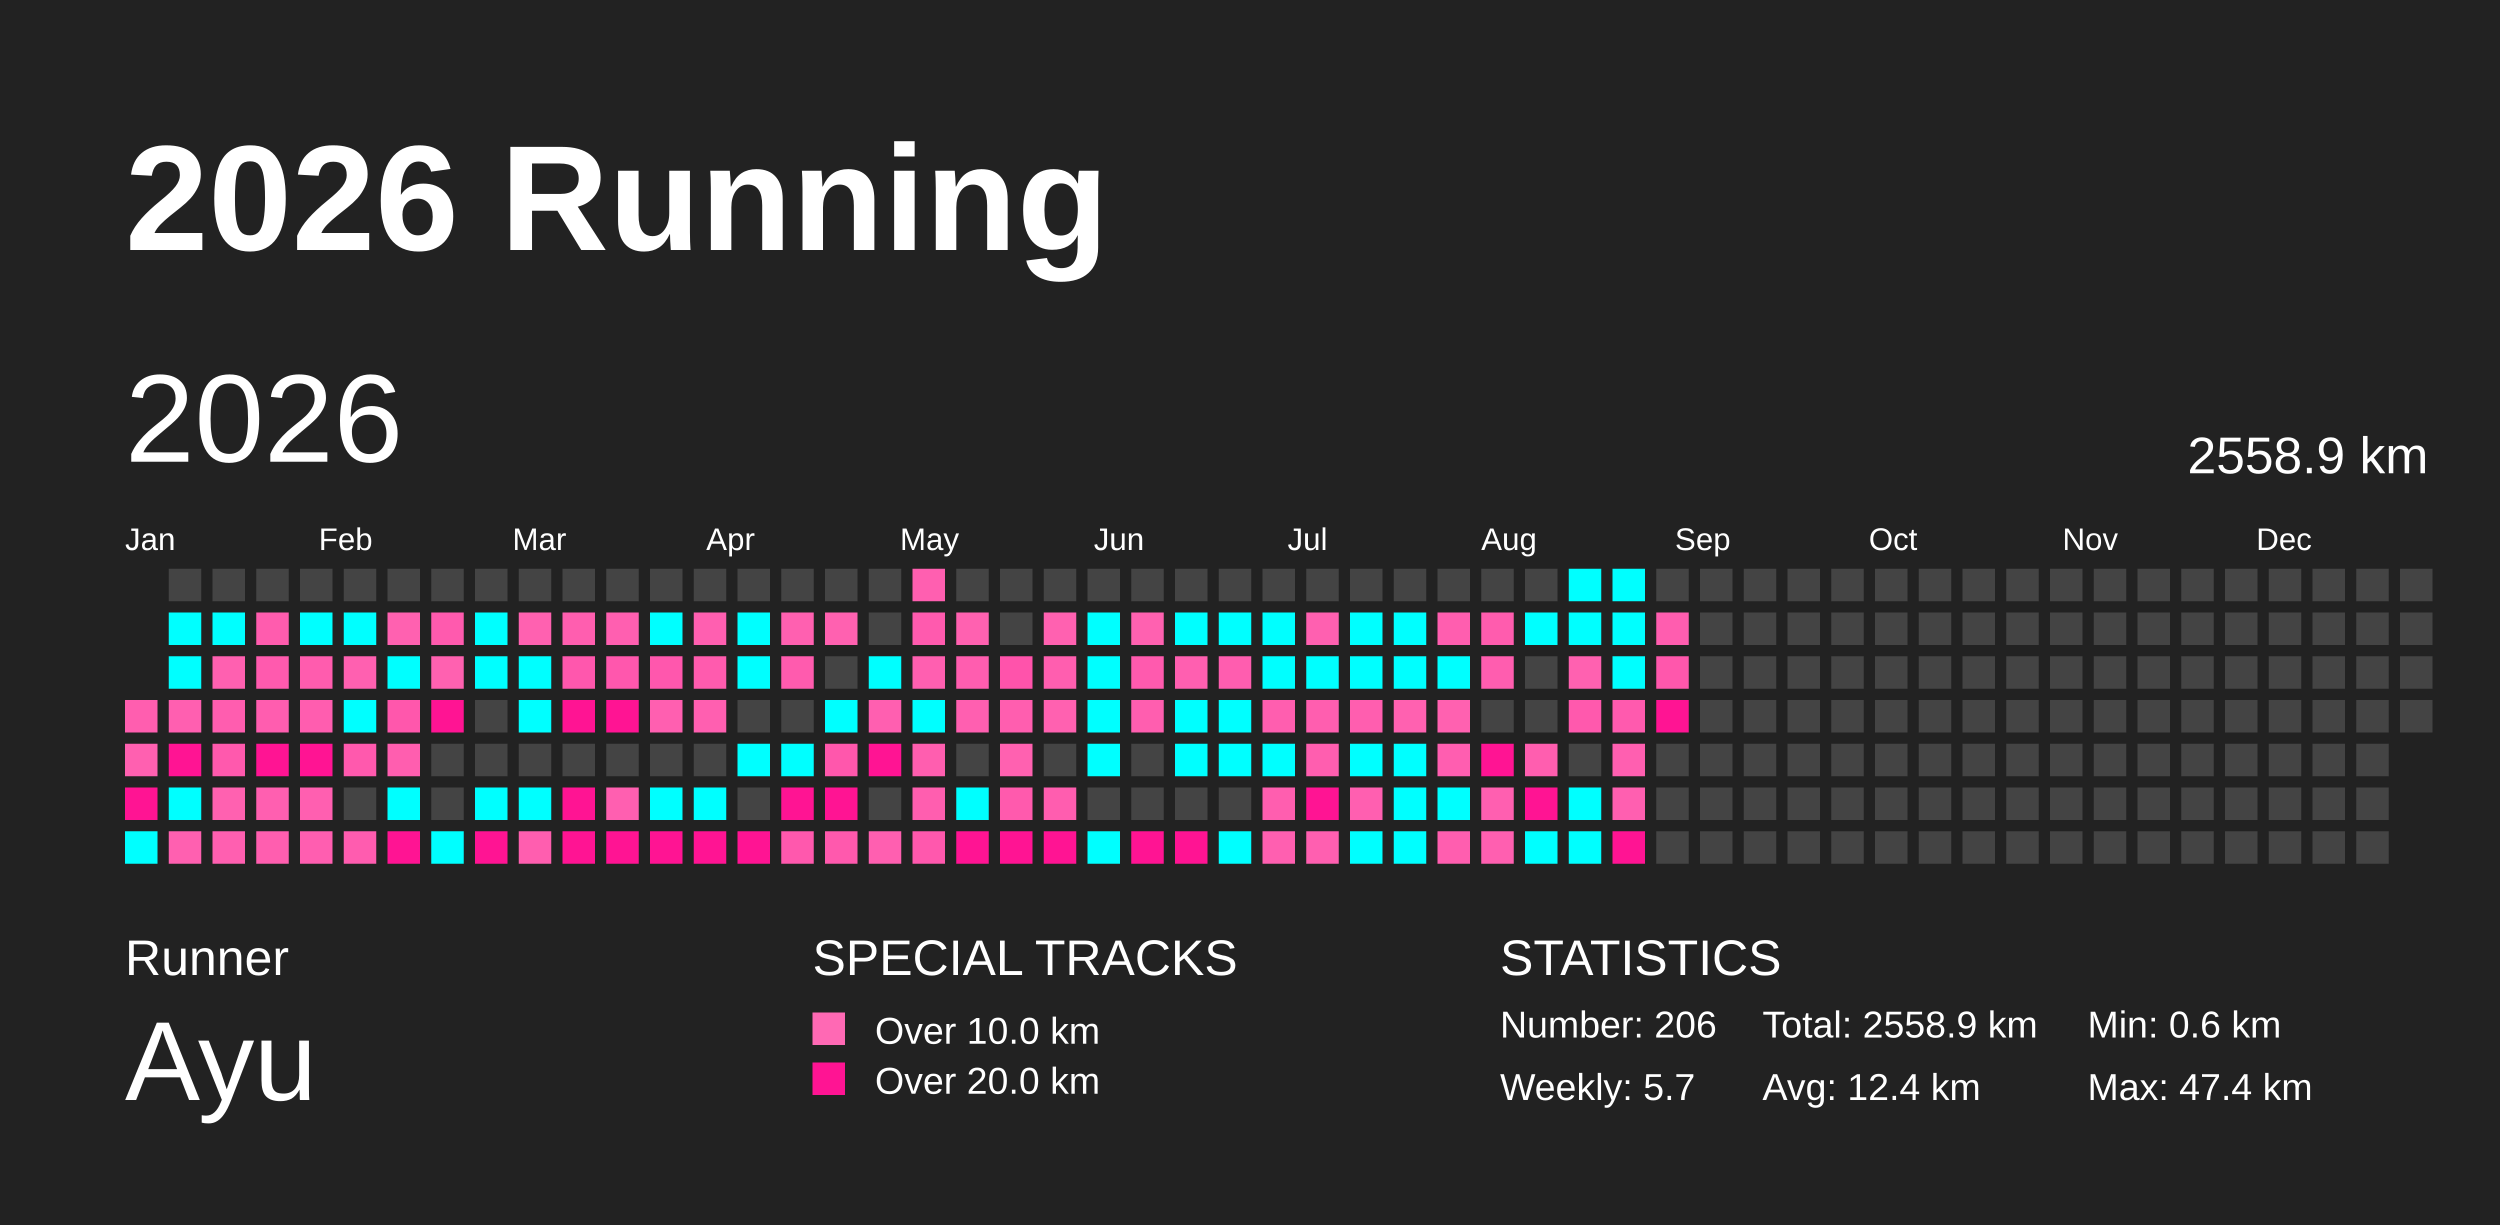
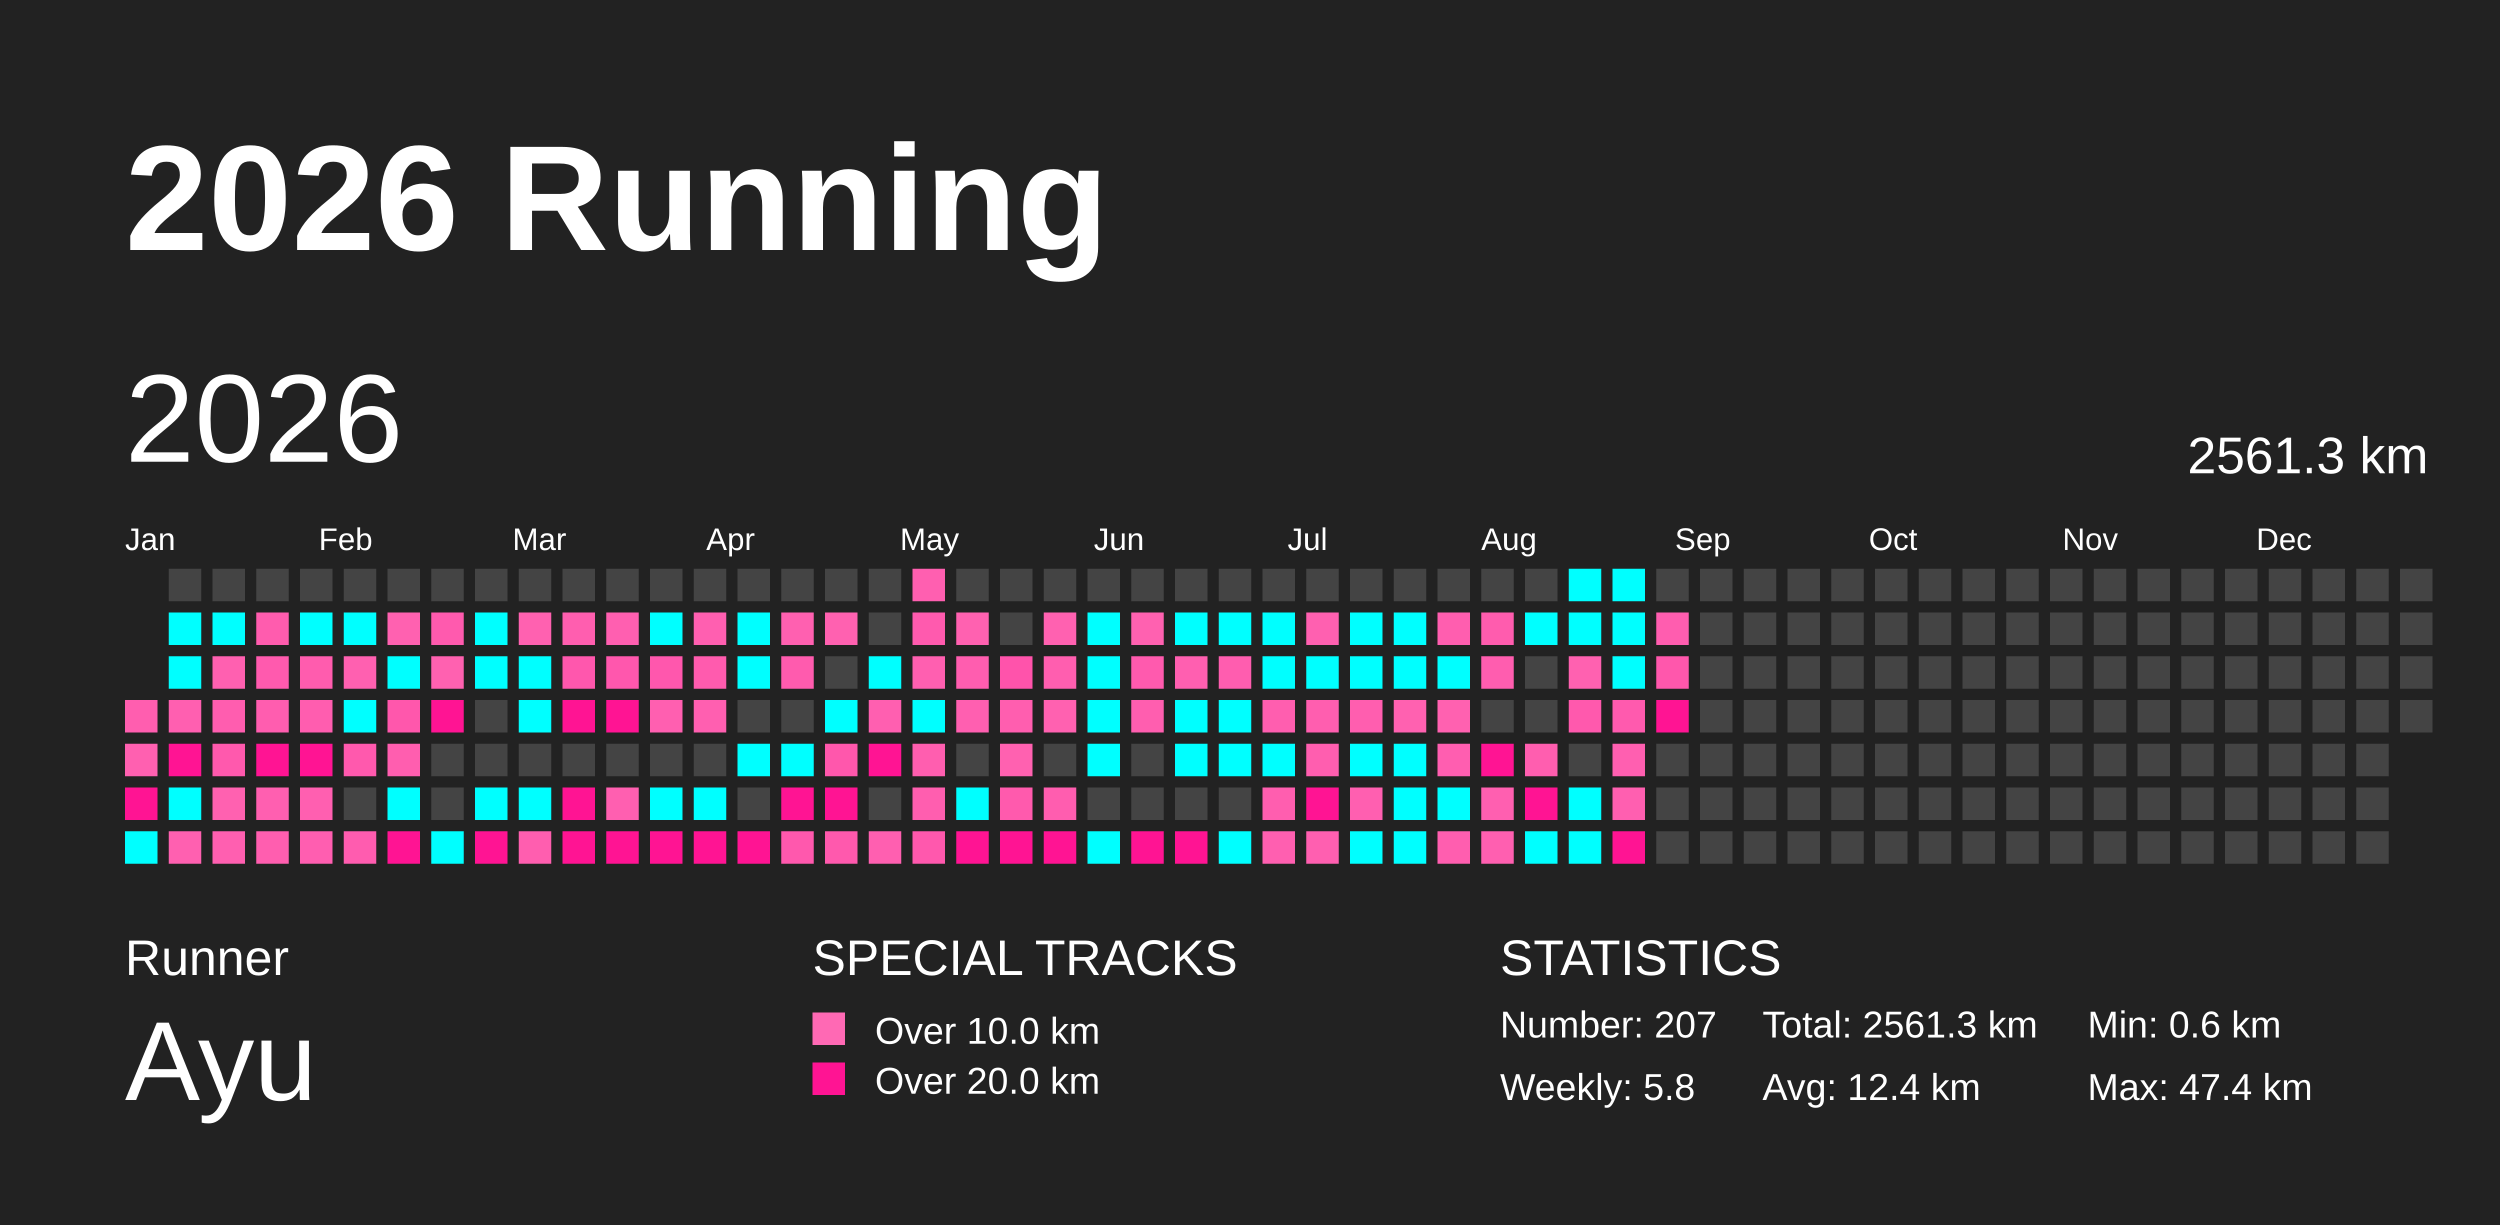
<svg xmlns="http://www.w3.org/2000/svg" baseProfile="full" height="98mm" version="1.1" viewBox="0,0,200,98" width="200mm">
  <defs />
  <rect fill="#222222" height="98" width="200" x="0" y="0" />
  <text fill="#FFFFFF" style="font-size:12px; font-family:Arial; font-weight:bold;" x="10" y="20">2026 Running</text>
  <text fill="#FFFFFF" style="font-size:4px; font-family:Arial" x="10" y="78">Runner</text>
  <text fill="#FFFFFF" style="font-size:9px; font-family:Arial" x="10" y="88">Ayu</text>
  <text fill="#FFFFFF" style="font-size:4px; font-family:Arial" x="65" y="78">SPECIAL TRACKS</text>
  <rect fill="#ff69b4" height="2.6" width="2.6" x="65" y="81" />
  <text fill="#FFFFFF" style="font-size:3px; font-family:Arial" x="70" y="83.5">Over 10.0 km</text>
  <rect fill="#ff1493" height="2.6" width="2.6" x="65" y="85" />
  <text fill="#FFFFFF" style="font-size:3px; font-family:Arial" x="70" y="87.5">Over 20.0 km</text>
  <text fill="#FFFFFF" style="font-size:4px; font-family:Arial" x="120" y="78">STATISTICS</text>
-   <text fill="#FFFFFF" style="font-size:3px; font-family:Arial" x="120" y="83">Number: 206</text>
-   <text fill="#FFFFFF" style="font-size:3px; font-family:Arial" x="120" y="88">Weekly: 5.7</text>
-   <text fill="#FFFFFF" style="font-size:3px; font-family:Arial" x="141" y="83">Total: 2558.9 km</text>
+   <text fill="#FFFFFF" style="font-size:3px; font-family:Arial" x="120" y="83">Number: 207</text>
+   <text fill="#FFFFFF" style="font-size:3px; font-family:Arial" x="120" y="88">Weekly: 5.8</text>
+   <text fill="#FFFFFF" style="font-size:3px; font-family:Arial" x="141" y="83">Total: 2561.3 km</text>
  <text fill="#FFFFFF" style="font-size:3px; font-family:Arial" x="141" y="88">Avg: 12.4 km</text>
  <text fill="#FFFFFF" style="font-size:3px; font-family:Arial" x="167" y="83">Min: 0.6 km</text>
  <text fill="#FFFFFF" style="font-size:3px; font-family:Arial" x="167" y="88">Max: 47.4 km</text>
  <text dominant-baseline="hanging" fill="#FFFFFF" style="font-size:10.0px; font-family:Arial;" x="10" y="30">2026</text>
-   <text dominant-baseline="hanging" fill="#FFFFFF" style="font-size:4.125px; font-family:Arial;" x="175" y="35">2558.9 km</text>
+   <text dominant-baseline="hanging" fill="#FFFFFF" style="font-size:4.125px; font-family:Arial;" x="175" y="35">2561.3 km</text>
  <text fill="#FFFFFF" style="font-size:2.5px; font-family:Arial" x="10.0" y="44">Jan</text>
  <text fill="#FFFFFF" style="font-size:2.5px; font-family:Arial" x="25.5" y="44">Feb</text>
  <text fill="#FFFFFF" style="font-size:2.5px; font-family:Arial" x="41.0" y="44">Mar</text>
  <text fill="#FFFFFF" style="font-size:2.5px; font-family:Arial" x="56.5" y="44">Apr</text>
  <text fill="#FFFFFF" style="font-size:2.5px; font-family:Arial" x="72.0" y="44">May</text>
  <text fill="#FFFFFF" style="font-size:2.5px; font-family:Arial" x="87.5" y="44">Jun</text>
  <text fill="#FFFFFF" style="font-size:2.5px; font-family:Arial" x="103.0" y="44">Jul</text>
  <text fill="#FFFFFF" style="font-size:2.5px; font-family:Arial" x="118.5" y="44">Aug</text>
  <text fill="#FFFFFF" style="font-size:2.5px; font-family:Arial" x="134.0" y="44">Sep</text>
  <text fill="#FFFFFF" style="font-size:2.5px; font-family:Arial" x="149.5" y="44">Oct</text>
  <text fill="#FFFFFF" style="font-size:2.5px; font-family:Arial" x="165.0" y="44">Nov</text>
  <text fill="#FFFFFF" style="font-size:2.5px; font-family:Arial" x="180.5" y="44">Dec</text>
  <rect fill="#ff5eaf" height="2.6" width="2.6" x="10.0" y="56.0" />
  <rect fill="#ff60b0" height="2.6" width="2.6" x="10.0" y="59.5" />
  <rect fill="#ff1493" height="2.6" width="2.6" x="10.0" y="63.0" />
  <rect fill="#00ffff" height="2.6" width="2.6" x="10.0" y="66.5" />
  <rect fill="#444444" height="2.6" width="2.6" x="13.5" y="45.5" />
  <rect fill="#00ffff" height="2.6" width="2.6" x="13.5" y="49.0" />
  <rect fill="#00ffff" height="2.6" width="2.6" x="13.5" y="52.5" />
  <rect fill="#ff5fb0" height="2.6" width="2.6" x="13.5" y="56.0" />
  <rect fill="#ff1493" height="2.6" width="2.6" x="13.5" y="59.5" />
  <rect fill="#00ffff" height="2.6" width="2.6" x="13.5" y="63.0" />
  <rect fill="#ff60b0" height="2.6" width="2.6" x="13.5" y="66.5" />
  <rect fill="#444444" height="2.6" width="2.6" x="17.0" y="45.5" />
  <rect fill="#00ffff" height="2.6" width="2.6" x="17.0" y="49.0" />
  <rect fill="#ff60b0" height="2.6" width="2.6" x="17.0" y="52.5" />
  <rect fill="#ff5daf" height="2.6" width="2.6" x="17.0" y="56.0" />
  <rect fill="#ff59ad" height="2.6" width="2.6" x="17.0" y="59.5" />
  <rect fill="#ff61b0" height="2.6" width="2.6" x="17.0" y="63.0" />
  <rect fill="#ff5fb0" height="2.6" width="2.6" x="17.0" y="66.5" />
  <rect fill="#444444" height="2.6" width="2.6" x="20.5" y="45.5" />
  <rect fill="#ff5cae" height="2.6" width="2.6" x="20.5" y="49.0" />
  <rect fill="#ff5aae" height="2.6" width="2.6" x="20.5" y="52.5" />
  <rect fill="#ff5daf" height="2.6" width="2.6" x="20.5" y="56.0" />
  <rect fill="#ff1493" height="2.6" width="2.6" x="20.5" y="59.5" />
  <rect fill="#ff5fb0" height="2.6" width="2.6" x="20.5" y="63.0" />
  <rect fill="#ff5eaf" height="2.6" width="2.6" x="20.5" y="66.5" />
  <rect fill="#444444" height="2.6" width="2.6" x="24.0" y="45.5" />
  <rect fill="#00ffff" height="2.6" width="2.6" x="24.0" y="49.0" />
  <rect fill="#ff5cae" height="2.6" width="2.6" x="24.0" y="52.5" />
  <rect fill="#ff5daf" height="2.6" width="2.6" x="24.0" y="56.0" />
  <rect fill="#ff1493" height="2.6" width="2.6" x="24.0" y="59.5" />
  <rect fill="#ff5fb0" height="2.6" width="2.6" x="24.0" y="63.0" />
  <rect fill="#ff5eb0" height="2.6" width="2.6" x="24.0" y="66.5" />
  <rect fill="#444444" height="2.6" width="2.6" x="27.5" y="45.5" />
  <rect fill="#00ffff" height="2.6" width="2.6" x="27.5" y="49.0" />
  <rect fill="#ff60b0" height="2.6" width="2.6" x="27.5" y="52.5" />
  <rect fill="#00ffff" height="2.6" width="2.6" x="27.5" y="56.0" />
  <rect fill="#ff59ad" height="2.6" width="2.6" x="27.5" y="59.5" />
  <rect fill="#444444" height="2.6" width="2.6" x="27.5" y="63.0" />
  <rect fill="#ff5caf" height="2.6" width="2.6" x="27.5" y="66.5" />
  <rect fill="#444444" height="2.6" width="2.6" x="31.0" y="45.5" />
  <rect fill="#ff61b0" height="2.6" width="2.6" x="31.0" y="49.0" />
  <rect fill="#00ffff" height="2.6" width="2.6" x="31.0" y="52.5" />
  <rect fill="#ff57ac" height="2.6" width="2.6" x="31.0" y="56.0" />
  <rect fill="#ff5eaf" height="2.6" width="2.6" x="31.0" y="59.5" />
  <rect fill="#00ffff" height="2.6" width="2.6" x="31.0" y="63.0" />
  <rect fill="#ff1493" height="2.6" width="2.6" x="31.0" y="66.5" />
  <rect fill="#444444" height="2.6" width="2.6" x="34.5" y="45.5" />
  <rect fill="#ff5aae" height="2.6" width="2.6" x="34.5" y="49.0" />
  <rect fill="#ff61b0" height="2.6" width="2.6" x="34.5" y="52.5" />
  <rect fill="#ff1493" height="2.6" width="2.6" x="34.5" y="56.0" />
  <rect fill="#444444" height="2.6" width="2.6" x="34.5" y="59.5" />
  <rect fill="#444444" height="2.6" width="2.6" x="34.5" y="63.0" />
  <rect fill="#00ffff" height="2.6" width="2.6" x="34.5" y="66.5" />
  <rect fill="#444444" height="2.6" width="2.6" x="38.0" y="45.5" />
  <rect fill="#00ffff" height="2.6" width="2.6" x="38.0" y="49.0" />
  <rect fill="#00ffff" height="2.6" width="2.6" x="38.0" y="52.5" />
  <rect fill="#444444" height="2.6" width="2.6" x="38.0" y="56.0" />
  <rect fill="#444444" height="2.6" width="2.6" x="38.0" y="59.5" />
  <rect fill="#00ffff" height="2.6" width="2.6" x="38.0" y="63.0" />
  <rect fill="#ff1493" height="2.6" width="2.6" x="38.0" y="66.5" />
  <rect fill="#444444" height="2.6" width="2.6" x="41.5" y="45.5" />
  <rect fill="#ff61b0" height="2.6" width="2.6" x="41.5" y="49.0" />
  <rect fill="#00ffff" height="2.6" width="2.6" x="41.5" y="52.5" />
  <rect fill="#00ffff" height="2.6" width="2.6" x="41.5" y="56.0" />
  <rect fill="#444444" height="2.6" width="2.6" x="41.5" y="59.5" />
  <rect fill="#00ffff" height="2.6" width="2.6" x="41.5" y="63.0" />
  <rect fill="#ff5eaf" height="2.6" width="2.6" x="41.5" y="66.5" />
  <rect fill="#444444" height="2.6" width="2.6" x="45.0" y="45.5" />
  <rect fill="#ff5eaf" height="2.6" width="2.6" x="45.0" y="49.0" />
  <rect fill="#ff57ad" height="2.6" width="2.6" x="45.0" y="52.5" />
  <rect fill="#ff1493" height="2.6" width="2.6" x="45.0" y="56.0" />
  <rect fill="#444444" height="2.6" width="2.6" x="45.0" y="59.5" />
  <rect fill="#ff1493" height="2.6" width="2.6" x="45.0" y="63.0" />
  <rect fill="#ff1493" height="2.6" width="2.6" x="45.0" y="66.5" />
  <rect fill="#444444" height="2.6" width="2.6" x="48.5" y="45.5" />
  <rect fill="#ff5fb0" height="2.6" width="2.6" x="48.5" y="49.0" />
  <rect fill="#ff57ad" height="2.6" width="2.6" x="48.5" y="52.5" />
  <rect fill="#ff1493" height="2.6" width="2.6" x="48.5" y="56.0" />
  <rect fill="#444444" height="2.6" width="2.6" x="48.5" y="59.5" />
  <rect fill="#ff5fb0" height="2.6" width="2.6" x="48.5" y="63.0" />
  <rect fill="#ff1493" height="2.6" width="2.6" x="48.5" y="66.5" />
  <rect fill="#444444" height="2.6" width="2.6" x="52.0" y="45.5" />
  <rect fill="#00ffff" height="2.6" width="2.6" x="52.0" y="49.0" />
  <rect fill="#ff57ad" height="2.6" width="2.6" x="52.0" y="52.5" />
  <rect fill="#ff5fb0" height="2.6" width="2.6" x="52.0" y="56.0" />
  <rect fill="#444444" height="2.6" width="2.6" x="52.0" y="59.5" />
  <rect fill="#00ffff" height="2.6" width="2.6" x="52.0" y="63.0" />
  <rect fill="#ff1493" height="2.6" width="2.6" x="52.0" y="66.5" />
  <rect fill="#444444" height="2.6" width="2.6" x="55.5" y="45.5" />
  <rect fill="#ff5fb0" height="2.6" width="2.6" x="55.5" y="49.0" />
  <rect fill="#ff5bae" height="2.6" width="2.6" x="55.5" y="52.5" />
  <rect fill="#ff5fb0" height="2.6" width="2.6" x="55.5" y="56.0" />
  <rect fill="#444444" height="2.6" width="2.6" x="55.5" y="59.5" />
  <rect fill="#00ffff" height="2.6" width="2.6" x="55.5" y="63.0" />
  <rect fill="#ff1493" height="2.6" width="2.6" x="55.5" y="66.5" />
  <rect fill="#444444" height="2.6" width="2.6" x="59.0" y="45.5" />
  <rect fill="#00ffff" height="2.6" width="2.6" x="59.0" y="49.0" />
  <rect fill="#00ffff" height="2.6" width="2.6" x="59.0" y="52.5" />
  <rect fill="#444444" height="2.6" width="2.6" x="59.0" y="56.0" />
  <rect fill="#00ffff" height="2.6" width="2.6" x="59.0" y="59.5" />
  <rect fill="#444444" height="2.6" width="2.6" x="59.0" y="63.0" />
  <rect fill="#ff1493" height="2.6" width="2.6" x="59.0" y="66.5" />
  <rect fill="#444444" height="2.6" width="2.6" x="62.5" y="45.5" />
  <rect fill="#ff60b0" height="2.6" width="2.6" x="62.5" y="49.0" />
  <rect fill="#ff5bae" height="2.6" width="2.6" x="62.5" y="52.5" />
  <rect fill="#444444" height="2.6" width="2.6" x="62.5" y="56.0" />
  <rect fill="#00ffff" height="2.6" width="2.6" x="62.5" y="59.5" />
  <rect fill="#ff1493" height="2.6" width="2.6" x="62.5" y="63.0" />
  <rect fill="#ff58ad" height="2.6" width="2.6" x="62.5" y="66.5" />
  <rect fill="#444444" height="2.6" width="2.6" x="66.0" y="45.5" />
  <rect fill="#ff61b0" height="2.6" width="2.6" x="66.0" y="49.0" />
  <rect fill="#444444" height="2.6" width="2.6" x="66.0" y="52.5" />
  <rect fill="#00ffff" height="2.6" width="2.6" x="66.0" y="56.0" />
  <rect fill="#ff57ac" height="2.6" width="2.6" x="66.0" y="59.5" />
  <rect fill="#ff1493" height="2.6" width="2.6" x="66.0" y="63.0" />
  <rect fill="#ff59ad" height="2.6" width="2.6" x="66.0" y="66.5" />
  <rect fill="#444444" height="2.6" width="2.6" x="69.5" y="45.5" />
  <rect fill="#444444" height="2.6" width="2.6" x="69.5" y="49.0" />
  <rect fill="#00ffff" height="2.6" width="2.6" x="69.5" y="52.5" />
  <rect fill="#ff5fb0" height="2.6" width="2.6" x="69.5" y="56.0" />
  <rect fill="#ff1493" height="2.6" width="2.6" x="69.5" y="59.5" />
  <rect fill="#444444" height="2.6" width="2.6" x="69.5" y="63.0" />
  <rect fill="#ff5fb0" height="2.6" width="2.6" x="69.5" y="66.5" />
  <rect fill="#ff5fb0" height="2.6" width="2.6" x="73.0" y="45.5" />
  <rect fill="#ff5aae" height="2.6" width="2.6" x="73.0" y="49.0" />
  <rect fill="#ff5fb0" height="2.6" width="2.6" x="73.0" y="52.5" />
  <rect fill="#00ffff" height="2.6" width="2.6" x="73.0" y="56.0" />
  <rect fill="#ff5eaf" height="2.6" width="2.6" x="73.0" y="59.5" />
  <rect fill="#ff5eaf" height="2.6" width="2.6" x="73.0" y="63.0" />
  <rect fill="#ff58ad" height="2.6" width="2.6" x="73.0" y="66.5" />
  <rect fill="#444444" height="2.6" width="2.6" x="76.5" y="45.5" />
  <rect fill="#ff61b0" height="2.6" width="2.6" x="76.5" y="49.0" />
  <rect fill="#ff5daf" height="2.6" width="2.6" x="76.5" y="52.5" />
  <rect fill="#ff5fb0" height="2.6" width="2.6" x="76.5" y="56.0" />
  <rect fill="#444444" height="2.6" width="2.6" x="76.5" y="59.5" />
  <rect fill="#00ffff" height="2.6" width="2.6" x="76.5" y="63.0" />
  <rect fill="#ff1493" height="2.6" width="2.6" x="76.5" y="66.5" />
  <rect fill="#444444" height="2.6" width="2.6" x="80.0" y="45.5" />
  <rect fill="#444444" height="2.6" width="2.6" x="80.0" y="49.0" />
  <rect fill="#ff53ab" height="2.6" width="2.6" x="80.0" y="52.5" />
  <rect fill="#ff5eaf" height="2.6" width="2.6" x="80.0" y="56.0" />
  <rect fill="#ff61b0" height="2.6" width="2.6" x="80.0" y="59.5" />
  <rect fill="#ff5aad" height="2.6" width="2.6" x="80.0" y="63.0" />
  <rect fill="#ff1493" height="2.6" width="2.6" x="80.0" y="66.5" />
  <rect fill="#444444" height="2.6" width="2.6" x="83.5" y="45.5" />
  <rect fill="#ff61b0" height="2.6" width="2.6" x="83.5" y="49.0" />
  <rect fill="#ff5eaf" height="2.6" width="2.6" x="83.5" y="52.5" />
  <rect fill="#ff61b0" height="2.6" width="2.6" x="83.5" y="56.0" />
  <rect fill="#444444" height="2.6" width="2.6" x="83.5" y="59.5" />
  <rect fill="#ff5daf" height="2.6" width="2.6" x="83.5" y="63.0" />
  <rect fill="#ff1493" height="2.6" width="2.6" x="83.5" y="66.5" />
  <rect fill="#444444" height="2.6" width="2.6" x="87.0" y="45.5" />
  <rect fill="#00ffff" height="2.6" width="2.6" x="87.0" y="49.0" />
  <rect fill="#00ffff" height="2.6" width="2.6" x="87.0" y="52.5" />
  <rect fill="#00ffff" height="2.6" width="2.6" x="87.0" y="56.0" />
  <rect fill="#00ffff" height="2.6" width="2.6" x="87.0" y="59.5" />
  <rect fill="#444444" height="2.6" width="2.6" x="87.0" y="63.0" />
  <rect fill="#00ffff" height="2.6" width="2.6" x="87.0" y="66.5" />
  <rect fill="#444444" height="2.6" width="2.6" x="90.5" y="45.5" />
  <rect fill="#ff61b0" height="2.6" width="2.6" x="90.5" y="49.0" />
  <rect fill="#ff5aae" height="2.6" width="2.6" x="90.5" y="52.5" />
  <rect fill="#ff5eaf" height="2.6" width="2.6" x="90.5" y="56.0" />
  <rect fill="#444444" height="2.6" width="2.6" x="90.5" y="59.5" />
  <rect fill="#444444" height="2.6" width="2.6" x="90.5" y="63.0" />
  <rect fill="#ff1493" height="2.6" width="2.6" x="90.5" y="66.5" />
  <rect fill="#444444" height="2.6" width="2.6" x="94.0" y="45.5" />
  <rect fill="#00ffff" height="2.6" width="2.6" x="94.0" y="49.0" />
  <rect fill="#ff5fb0" height="2.6" width="2.6" x="94.0" y="52.5" />
  <rect fill="#00ffff" height="2.6" width="2.6" x="94.0" y="56.0" />
  <rect fill="#00ffff" height="2.6" width="2.6" x="94.0" y="59.5" />
  <rect fill="#444444" height="2.6" width="2.6" x="94.0" y="63.0" />
  <rect fill="#ff1493" height="2.6" width="2.6" x="94.0" y="66.5" />
  <rect fill="#444444" height="2.6" width="2.6" x="97.5" y="45.5" />
  <rect fill="#00ffff" height="2.6" width="2.6" x="97.5" y="49.0" />
  <rect fill="#ff5daf" height="2.6" width="2.6" x="97.5" y="52.5" />
  <rect fill="#00ffff" height="2.6" width="2.6" x="97.5" y="56.0" />
  <rect fill="#00ffff" height="2.6" width="2.6" x="97.5" y="59.5" />
  <rect fill="#444444" height="2.6" width="2.6" x="97.5" y="63.0" />
  <rect fill="#00ffff" height="2.6" width="2.6" x="97.5" y="66.5" />
  <rect fill="#444444" height="2.6" width="2.6" x="101.0" y="45.5" />
  <rect fill="#00ffff" height="2.6" width="2.6" x="101.0" y="49.0" />
  <rect fill="#00ffff" height="2.6" width="2.6" x="101.0" y="52.5" />
  <rect fill="#ff5eaf" height="2.6" width="2.6" x="101.0" y="56.0" />
  <rect fill="#00ffff" height="2.6" width="2.6" x="101.0" y="59.5" />
  <rect fill="#ff5eaf" height="2.6" width="2.6" x="101.0" y="63.0" />
  <rect fill="#ff5fb0" height="2.6" width="2.6" x="101.0" y="66.5" />
  <rect fill="#444444" height="2.6" width="2.6" x="104.5" y="45.5" />
  <rect fill="#ff60b0" height="2.6" width="2.6" x="104.5" y="49.0" />
  <rect fill="#00ffff" height="2.6" width="2.6" x="104.5" y="52.5" />
  <rect fill="#ff5eaf" height="2.6" width="2.6" x="104.5" y="56.0" />
  <rect fill="#ff5eaf" height="2.6" width="2.6" x="104.5" y="59.5" />
  <rect fill="#ff1493" height="2.6" width="2.6" x="104.5" y="63.0" />
  <rect fill="#ff5fb0" height="2.6" width="2.6" x="104.5" y="66.5" />
  <rect fill="#444444" height="2.6" width="2.6" x="108.0" y="45.5" />
  <rect fill="#00ffff" height="2.6" width="2.6" x="108.0" y="49.0" />
  <rect fill="#00ffff" height="2.6" width="2.6" x="108.0" y="52.5" />
  <rect fill="#ff5eaf" height="2.6" width="2.6" x="108.0" y="56.0" />
  <rect fill="#00ffff" height="2.6" width="2.6" x="108.0" y="59.5" />
  <rect fill="#ff5fb0" height="2.6" width="2.6" x="108.0" y="63.0" />
  <rect fill="#00ffff" height="2.6" width="2.6" x="108.0" y="66.5" />
  <rect fill="#444444" height="2.6" width="2.6" x="111.5" y="45.5" />
  <rect fill="#00ffff" height="2.6" width="2.6" x="111.5" y="49.0" />
  <rect fill="#00ffff" height="2.6" width="2.6" x="111.5" y="52.5" />
  <rect fill="#ff61b0" height="2.6" width="2.6" x="111.5" y="56.0" />
  <rect fill="#00ffff" height="2.6" width="2.6" x="111.5" y="59.5" />
  <rect fill="#00ffff" height="2.6" width="2.6" x="111.5" y="63.0" />
  <rect fill="#00ffff" height="2.6" width="2.6" x="111.5" y="66.5" />
  <rect fill="#444444" height="2.6" width="2.6" x="115.0" y="45.5" />
  <rect fill="#ff5eaf" height="2.6" width="2.6" x="115.0" y="49.0" />
  <rect fill="#00ffff" height="2.6" width="2.6" x="115.0" y="52.5" />
  <rect fill="#ff61b0" height="2.6" width="2.6" x="115.0" y="56.0" />
  <rect fill="#ff5eb0" height="2.6" width="2.6" x="115.0" y="59.5" />
  <rect fill="#00ffff" height="2.6" width="2.6" x="115.0" y="63.0" />
  <rect fill="#ff5eaf" height="2.6" width="2.6" x="115.0" y="66.5" />
  <rect fill="#444444" height="2.6" width="2.6" x="118.5" y="45.5" />
  <rect fill="#ff5cae" height="2.6" width="2.6" x="118.5" y="49.0" />
  <rect fill="#ff5daf" height="2.6" width="2.6" x="118.5" y="52.5" />
  <rect fill="#444444" height="2.6" width="2.6" x="118.5" y="56.0" />
  <rect fill="#ff1493" height="2.6" width="2.6" x="118.5" y="59.5" />
  <rect fill="#ff5fb0" height="2.6" width="2.6" x="118.5" y="63.0" />
  <rect fill="#ff5fb0" height="2.6" width="2.6" x="118.5" y="66.5" />
  <rect fill="#444444" height="2.6" width="2.6" x="122.0" y="45.5" />
  <rect fill="#00ffff" height="2.6" width="2.6" x="122.0" y="49.0" />
  <rect fill="#444444" height="2.6" width="2.6" x="122.0" y="52.5" />
  <rect fill="#444444" height="2.6" width="2.6" x="122.0" y="56.0" />
  <rect fill="#ff5eaf" height="2.6" width="2.6" x="122.0" y="59.5" />
  <rect fill="#ff1493" height="2.6" width="2.6" x="122.0" y="63.0" />
  <rect fill="#00ffff" height="2.6" width="2.6" x="122.0" y="66.5" />
  <rect fill="#00ffff" height="2.6" width="2.6" x="125.5" y="45.5" />
  <rect fill="#00ffff" height="2.6" width="2.6" x="125.5" y="49.0" />
  <rect fill="#ff61b0" height="2.6" width="2.6" x="125.5" y="52.5" />
  <rect fill="#ff59ad" height="2.6" width="2.6" x="125.5" y="56.0" />
  <rect fill="#444444" height="2.6" width="2.6" x="125.5" y="59.5" />
  <rect fill="#00ffff" height="2.6" width="2.6" x="125.5" y="63.0" />
  <rect fill="#00ffff" height="2.6" width="2.6" x="125.5" y="66.5" />
  <rect fill="#00ffff" height="2.6" width="2.6" x="129.0" y="45.5" />
  <rect fill="#00ffff" height="2.6" width="2.6" x="129.0" y="49.0" />
  <rect fill="#00ffff" height="2.6" width="2.6" x="129.0" y="52.5" />
  <rect fill="#ff5aae" height="2.6" width="2.6" x="129.0" y="56.0" />
  <rect fill="#ff5fb0" height="2.6" width="2.6" x="129.0" y="59.5" />
  <rect fill="#ff5fb0" height="2.6" width="2.6" x="129.0" y="63.0" />
  <rect fill="#ff1493" height="2.6" width="2.6" x="129.0" y="66.5" />
  <rect fill="#444444" height="2.6" width="2.6" x="132.5" y="45.5" />
  <rect fill="#ff5daf" height="2.6" width="2.6" x="132.5" y="49.0" />
  <rect fill="#ff57ac" height="2.6" width="2.6" x="132.5" y="52.5" />
  <rect fill="#ff1493" height="2.6" width="2.6" x="132.5" y="56.0" />
  <rect fill="#444444" height="2.6" width="2.6" x="132.5" y="59.5" />
  <rect fill="#444444" height="2.6" width="2.6" x="132.5" y="63.0" />
  <rect fill="#444444" height="2.6" width="2.6" x="132.5" y="66.5" />
  <rect fill="#444444" height="2.6" width="2.6" x="136.0" y="45.5" />
  <rect fill="#444444" height="2.6" width="2.6" x="136.0" y="49.0" />
  <rect fill="#444444" height="2.6" width="2.6" x="136.0" y="52.5" />
  <rect fill="#444444" height="2.6" width="2.6" x="136.0" y="56.0" />
  <rect fill="#444444" height="2.6" width="2.6" x="136.0" y="59.5" />
  <rect fill="#444444" height="2.6" width="2.6" x="136.0" y="63.0" />
  <rect fill="#444444" height="2.6" width="2.6" x="136.0" y="66.5" />
  <rect fill="#444444" height="2.6" width="2.6" x="139.5" y="45.5" />
  <rect fill="#444444" height="2.6" width="2.6" x="139.5" y="49.0" />
  <rect fill="#444444" height="2.6" width="2.6" x="139.5" y="52.5" />
  <rect fill="#444444" height="2.6" width="2.6" x="139.5" y="56.0" />
  <rect fill="#444444" height="2.6" width="2.6" x="139.5" y="59.5" />
  <rect fill="#444444" height="2.6" width="2.6" x="139.5" y="63.0" />
  <rect fill="#444444" height="2.6" width="2.6" x="139.5" y="66.5" />
  <rect fill="#444444" height="2.6" width="2.6" x="143.0" y="45.5" />
  <rect fill="#444444" height="2.6" width="2.6" x="143.0" y="49.0" />
  <rect fill="#444444" height="2.6" width="2.6" x="143.0" y="52.5" />
  <rect fill="#444444" height="2.6" width="2.6" x="143.0" y="56.0" />
  <rect fill="#444444" height="2.6" width="2.6" x="143.0" y="59.5" />
  <rect fill="#444444" height="2.6" width="2.6" x="143.0" y="63.0" />
  <rect fill="#444444" height="2.6" width="2.6" x="143.0" y="66.5" />
  <rect fill="#444444" height="2.6" width="2.6" x="146.5" y="45.5" />
  <rect fill="#444444" height="2.6" width="2.6" x="146.5" y="49.0" />
  <rect fill="#444444" height="2.6" width="2.6" x="146.5" y="52.5" />
  <rect fill="#444444" height="2.6" width="2.6" x="146.5" y="56.0" />
  <rect fill="#444444" height="2.6" width="2.6" x="146.5" y="59.5" />
  <rect fill="#444444" height="2.6" width="2.6" x="146.5" y="63.0" />
  <rect fill="#444444" height="2.6" width="2.6" x="146.5" y="66.5" />
  <rect fill="#444444" height="2.6" width="2.6" x="150.0" y="45.5" />
  <rect fill="#444444" height="2.6" width="2.6" x="150.0" y="49.0" />
  <rect fill="#444444" height="2.6" width="2.6" x="150.0" y="52.5" />
  <rect fill="#444444" height="2.6" width="2.6" x="150.0" y="56.0" />
  <rect fill="#444444" height="2.6" width="2.6" x="150.0" y="59.5" />
  <rect fill="#444444" height="2.6" width="2.6" x="150.0" y="63.0" />
  <rect fill="#444444" height="2.6" width="2.6" x="150.0" y="66.5" />
  <rect fill="#444444" height="2.6" width="2.6" x="153.5" y="45.5" />
  <rect fill="#444444" height="2.6" width="2.6" x="153.5" y="49.0" />
  <rect fill="#444444" height="2.6" width="2.6" x="153.5" y="52.5" />
  <rect fill="#444444" height="2.6" width="2.6" x="153.5" y="56.0" />
  <rect fill="#444444" height="2.6" width="2.6" x="153.5" y="59.5" />
  <rect fill="#444444" height="2.6" width="2.6" x="153.5" y="63.0" />
  <rect fill="#444444" height="2.6" width="2.6" x="153.5" y="66.5" />
  <rect fill="#444444" height="2.6" width="2.6" x="157.0" y="45.5" />
  <rect fill="#444444" height="2.6" width="2.6" x="157.0" y="49.0" />
  <rect fill="#444444" height="2.6" width="2.6" x="157.0" y="52.5" />
  <rect fill="#444444" height="2.6" width="2.6" x="157.0" y="56.0" />
  <rect fill="#444444" height="2.6" width="2.6" x="157.0" y="59.5" />
  <rect fill="#444444" height="2.6" width="2.6" x="157.0" y="63.0" />
  <rect fill="#444444" height="2.6" width="2.6" x="157.0" y="66.5" />
  <rect fill="#444444" height="2.6" width="2.6" x="160.5" y="45.5" />
  <rect fill="#444444" height="2.6" width="2.6" x="160.5" y="49.0" />
  <rect fill="#444444" height="2.6" width="2.6" x="160.5" y="52.5" />
  <rect fill="#444444" height="2.6" width="2.6" x="160.5" y="56.0" />
  <rect fill="#444444" height="2.6" width="2.6" x="160.5" y="59.5" />
  <rect fill="#444444" height="2.6" width="2.6" x="160.5" y="63.0" />
  <rect fill="#444444" height="2.6" width="2.6" x="160.5" y="66.5" />
  <rect fill="#444444" height="2.6" width="2.6" x="164.0" y="45.5" />
  <rect fill="#444444" height="2.6" width="2.6" x="164.0" y="49.0" />
  <rect fill="#444444" height="2.6" width="2.6" x="164.0" y="52.5" />
  <rect fill="#444444" height="2.6" width="2.6" x="164.0" y="56.0" />
  <rect fill="#444444" height="2.6" width="2.6" x="164.0" y="59.5" />
  <rect fill="#444444" height="2.6" width="2.6" x="164.0" y="63.0" />
  <rect fill="#444444" height="2.6" width="2.6" x="164.0" y="66.5" />
  <rect fill="#444444" height="2.6" width="2.6" x="167.5" y="45.5" />
  <rect fill="#444444" height="2.6" width="2.6" x="167.5" y="49.0" />
  <rect fill="#444444" height="2.6" width="2.6" x="167.5" y="52.5" />
  <rect fill="#444444" height="2.6" width="2.6" x="167.5" y="56.0" />
  <rect fill="#444444" height="2.6" width="2.6" x="167.5" y="59.5" />
  <rect fill="#444444" height="2.6" width="2.6" x="167.5" y="63.0" />
  <rect fill="#444444" height="2.6" width="2.6" x="167.5" y="66.5" />
  <rect fill="#444444" height="2.6" width="2.6" x="171.0" y="45.5" />
  <rect fill="#444444" height="2.6" width="2.6" x="171.0" y="49.0" />
  <rect fill="#444444" height="2.6" width="2.6" x="171.0" y="52.5" />
  <rect fill="#444444" height="2.6" width="2.6" x="171.0" y="56.0" />
  <rect fill="#444444" height="2.6" width="2.6" x="171.0" y="59.5" />
  <rect fill="#444444" height="2.6" width="2.6" x="171.0" y="63.0" />
  <rect fill="#444444" height="2.6" width="2.6" x="171.0" y="66.5" />
  <rect fill="#444444" height="2.6" width="2.6" x="174.5" y="45.5" />
  <rect fill="#444444" height="2.6" width="2.6" x="174.5" y="49.0" />
  <rect fill="#444444" height="2.6" width="2.6" x="174.5" y="52.5" />
  <rect fill="#444444" height="2.6" width="2.6" x="174.5" y="56.0" />
  <rect fill="#444444" height="2.6" width="2.6" x="174.5" y="59.5" />
  <rect fill="#444444" height="2.6" width="2.6" x="174.5" y="63.0" />
  <rect fill="#444444" height="2.6" width="2.6" x="174.5" y="66.5" />
  <rect fill="#444444" height="2.6" width="2.6" x="178.0" y="45.5" />
  <rect fill="#444444" height="2.6" width="2.6" x="178.0" y="49.0" />
  <rect fill="#444444" height="2.6" width="2.6" x="178.0" y="52.5" />
  <rect fill="#444444" height="2.6" width="2.6" x="178.0" y="56.0" />
  <rect fill="#444444" height="2.6" width="2.6" x="178.0" y="59.5" />
  <rect fill="#444444" height="2.6" width="2.6" x="178.0" y="63.0" />
  <rect fill="#444444" height="2.6" width="2.6" x="178.0" y="66.5" />
  <rect fill="#444444" height="2.6" width="2.6" x="181.5" y="45.5" />
  <rect fill="#444444" height="2.6" width="2.6" x="181.5" y="49.0" />
  <rect fill="#444444" height="2.6" width="2.6" x="181.5" y="52.5" />
  <rect fill="#444444" height="2.6" width="2.6" x="181.5" y="56.0" />
  <rect fill="#444444" height="2.6" width="2.6" x="181.5" y="59.5" />
  <rect fill="#444444" height="2.6" width="2.6" x="181.5" y="63.0" />
  <rect fill="#444444" height="2.6" width="2.6" x="181.5" y="66.5" />
  <rect fill="#444444" height="2.6" width="2.6" x="185.0" y="45.5" />
  <rect fill="#444444" height="2.6" width="2.6" x="185.0" y="49.0" />
  <rect fill="#444444" height="2.6" width="2.6" x="185.0" y="52.5" />
  <rect fill="#444444" height="2.6" width="2.6" x="185.0" y="56.0" />
  <rect fill="#444444" height="2.6" width="2.6" x="185.0" y="59.5" />
  <rect fill="#444444" height="2.6" width="2.6" x="185.0" y="63.0" />
  <rect fill="#444444" height="2.6" width="2.6" x="185.0" y="66.5" />
  <rect fill="#444444" height="2.6" width="2.6" x="188.5" y="45.5" />
  <rect fill="#444444" height="2.6" width="2.6" x="188.5" y="49.0" />
  <rect fill="#444444" height="2.6" width="2.6" x="188.5" y="52.5" />
  <rect fill="#444444" height="2.6" width="2.6" x="188.5" y="56.0" />
  <rect fill="#444444" height="2.6" width="2.6" x="188.5" y="59.5" />
  <rect fill="#444444" height="2.6" width="2.6" x="188.5" y="63.0" />
  <rect fill="#444444" height="2.6" width="2.6" x="188.5" y="66.5" />
  <rect fill="#444444" height="2.6" width="2.6" x="192.0" y="45.5" />
  <rect fill="#444444" height="2.6" width="2.6" x="192.0" y="49.0" />
  <rect fill="#444444" height="2.6" width="2.6" x="192.0" y="52.5" />
  <rect fill="#444444" height="2.6" width="2.6" x="192.0" y="56.0" />
</svg>
